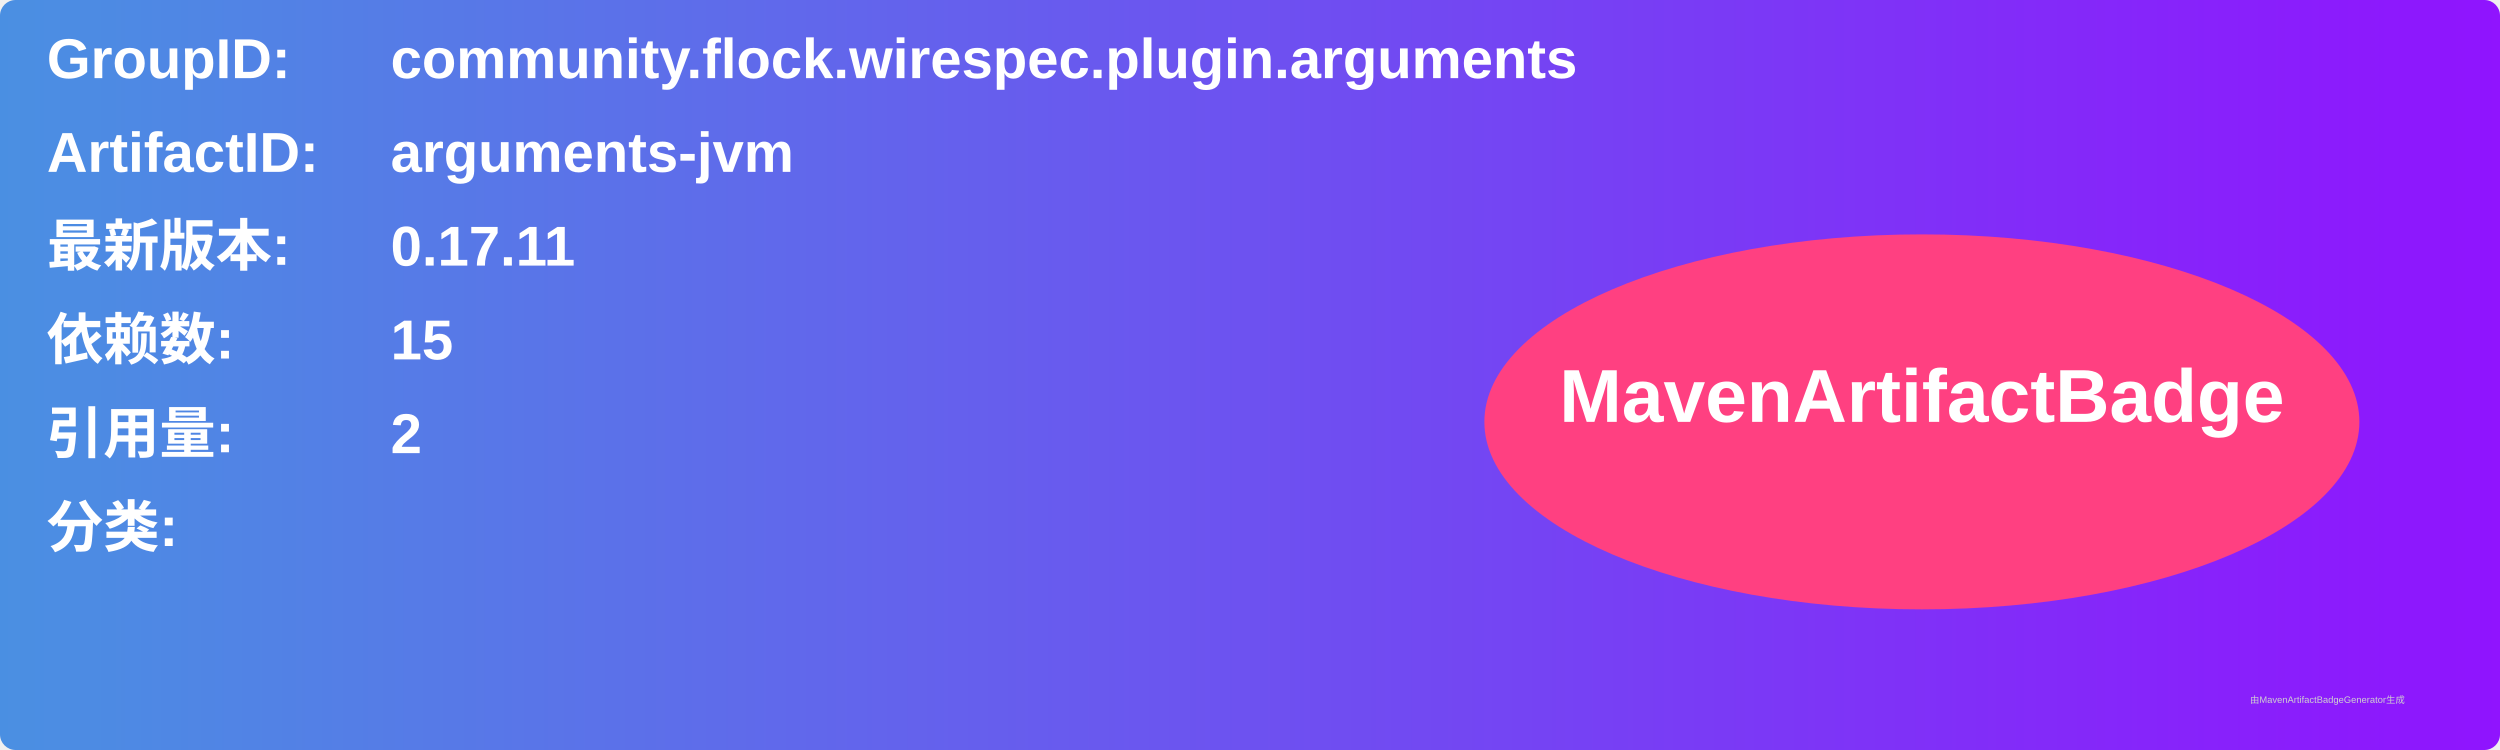
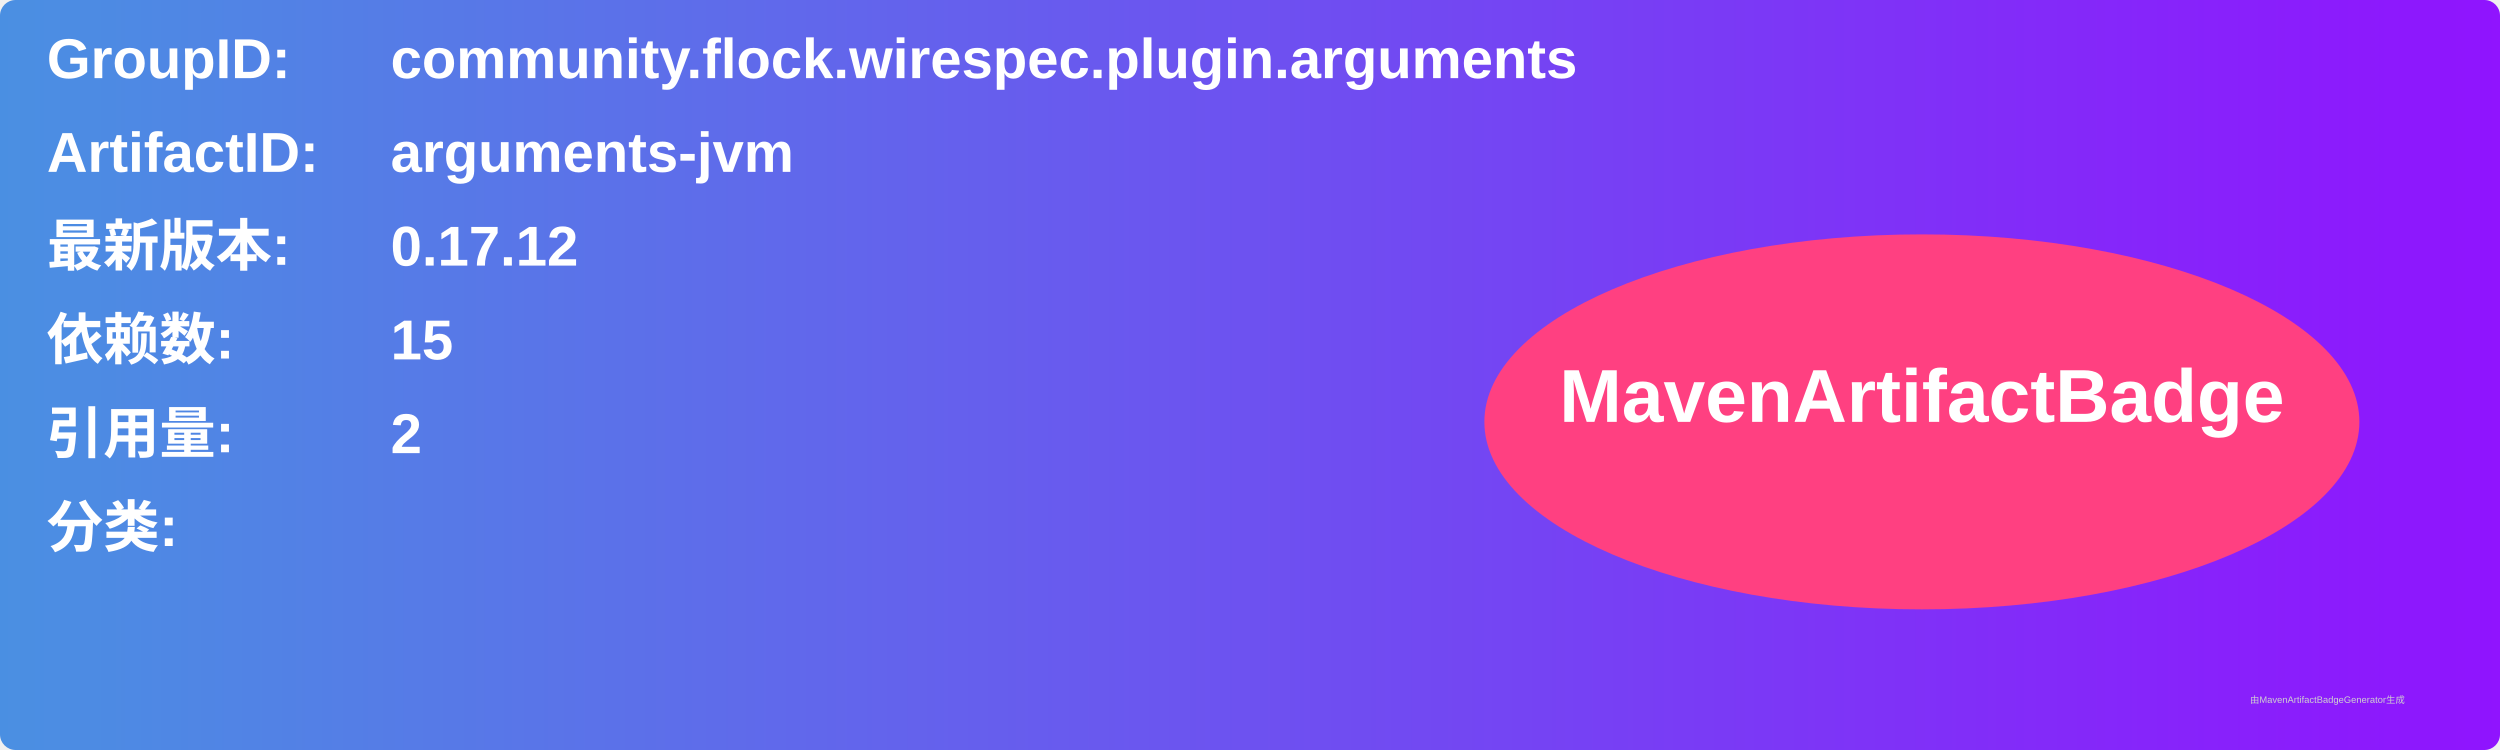
<svg xmlns="http://www.w3.org/2000/svg" width="800" height="240" viewBox="0 0 800 240">
  <linearGradient id="grad" x1="0%" y1="0%" x2="100%" y2="0%">
    <stop offset="0%" stop-color="#4a90e2" />
    <stop offset="100%" stop-color="#9013fe" />
  </linearGradient>
  <rect width="100%" height="100%" rx="5" ry="5" fill="url(#grad)" />
  <g transform="translate(15, 15)">
    <text x="0" y="10" font-family="Arial" font-size="18" fill="white" font-weight="bold" width="260">GroupID:</text>
    <text x="110" y="10" font-family="Arial" font-size="18" fill="white" font-weight="bold" width="460">community.flock.wirespec.plugin.arguments</text>
    <text x="0" y="40" font-family="Arial" font-size="18" fill="white" font-weight="bold" width="260">ArtifactID:</text>
    <text x="110" y="40" font-family="Arial" font-size="18" fill="white" font-weight="bold" width="460">arguments-jvm</text>
    <text x="0" y="70" font-family="Arial" font-size="18" fill="white" font-weight="bold">最新版本:</text>
    <text x="110" y="70" font-family="Arial" font-size="18" fill="white" font-weight="bold">
-       <tspan font-weight="bold">0.17.11</tspan>
+       <tspan font-weight="bold">0.17.12</tspan>
    </text>
    <text x="0" y="100" font-family="Arial" font-size="18" fill="white" font-weight="bold">依赖数: </text>
    <text x="110" y="100" font-family="Arial" font-size="18" fill="white">
      <tspan font-weight="bold">15</tspan>
    </text>
    <text x="0" y="130" font-family="Arial" font-size="18" fill="white" font-weight="bold">引用量: </text>
    <text x="110" y="130" font-family="Arial" font-size="18" fill="white">
      <tspan font-weight="bold">2</tspan>
    </text>
    <text x="0" y="160" font-family="Arial" font-size="18" fill="white" font-weight="bold">分类:</text>
    <text x="10" y="190" font-family="Arial" font-size="10" fill="white">
      <tspan font-weight="bold" />
    </text>
    <ellipse cx="600" cy="120" rx="140" ry="60" fill="#ff4081" />
    <text x="600" y="120" text-anchor="middle" font-family="Arial" font-size="24" fill="white" font-weight="bold">MavenArtifactBadge</text>
  </g>
  <text x="720" y="225" font-family="Arial" font-size="3" fill="#d0d0d0">由MavenArtifactBadgeGenerator生成</text>
</svg>
